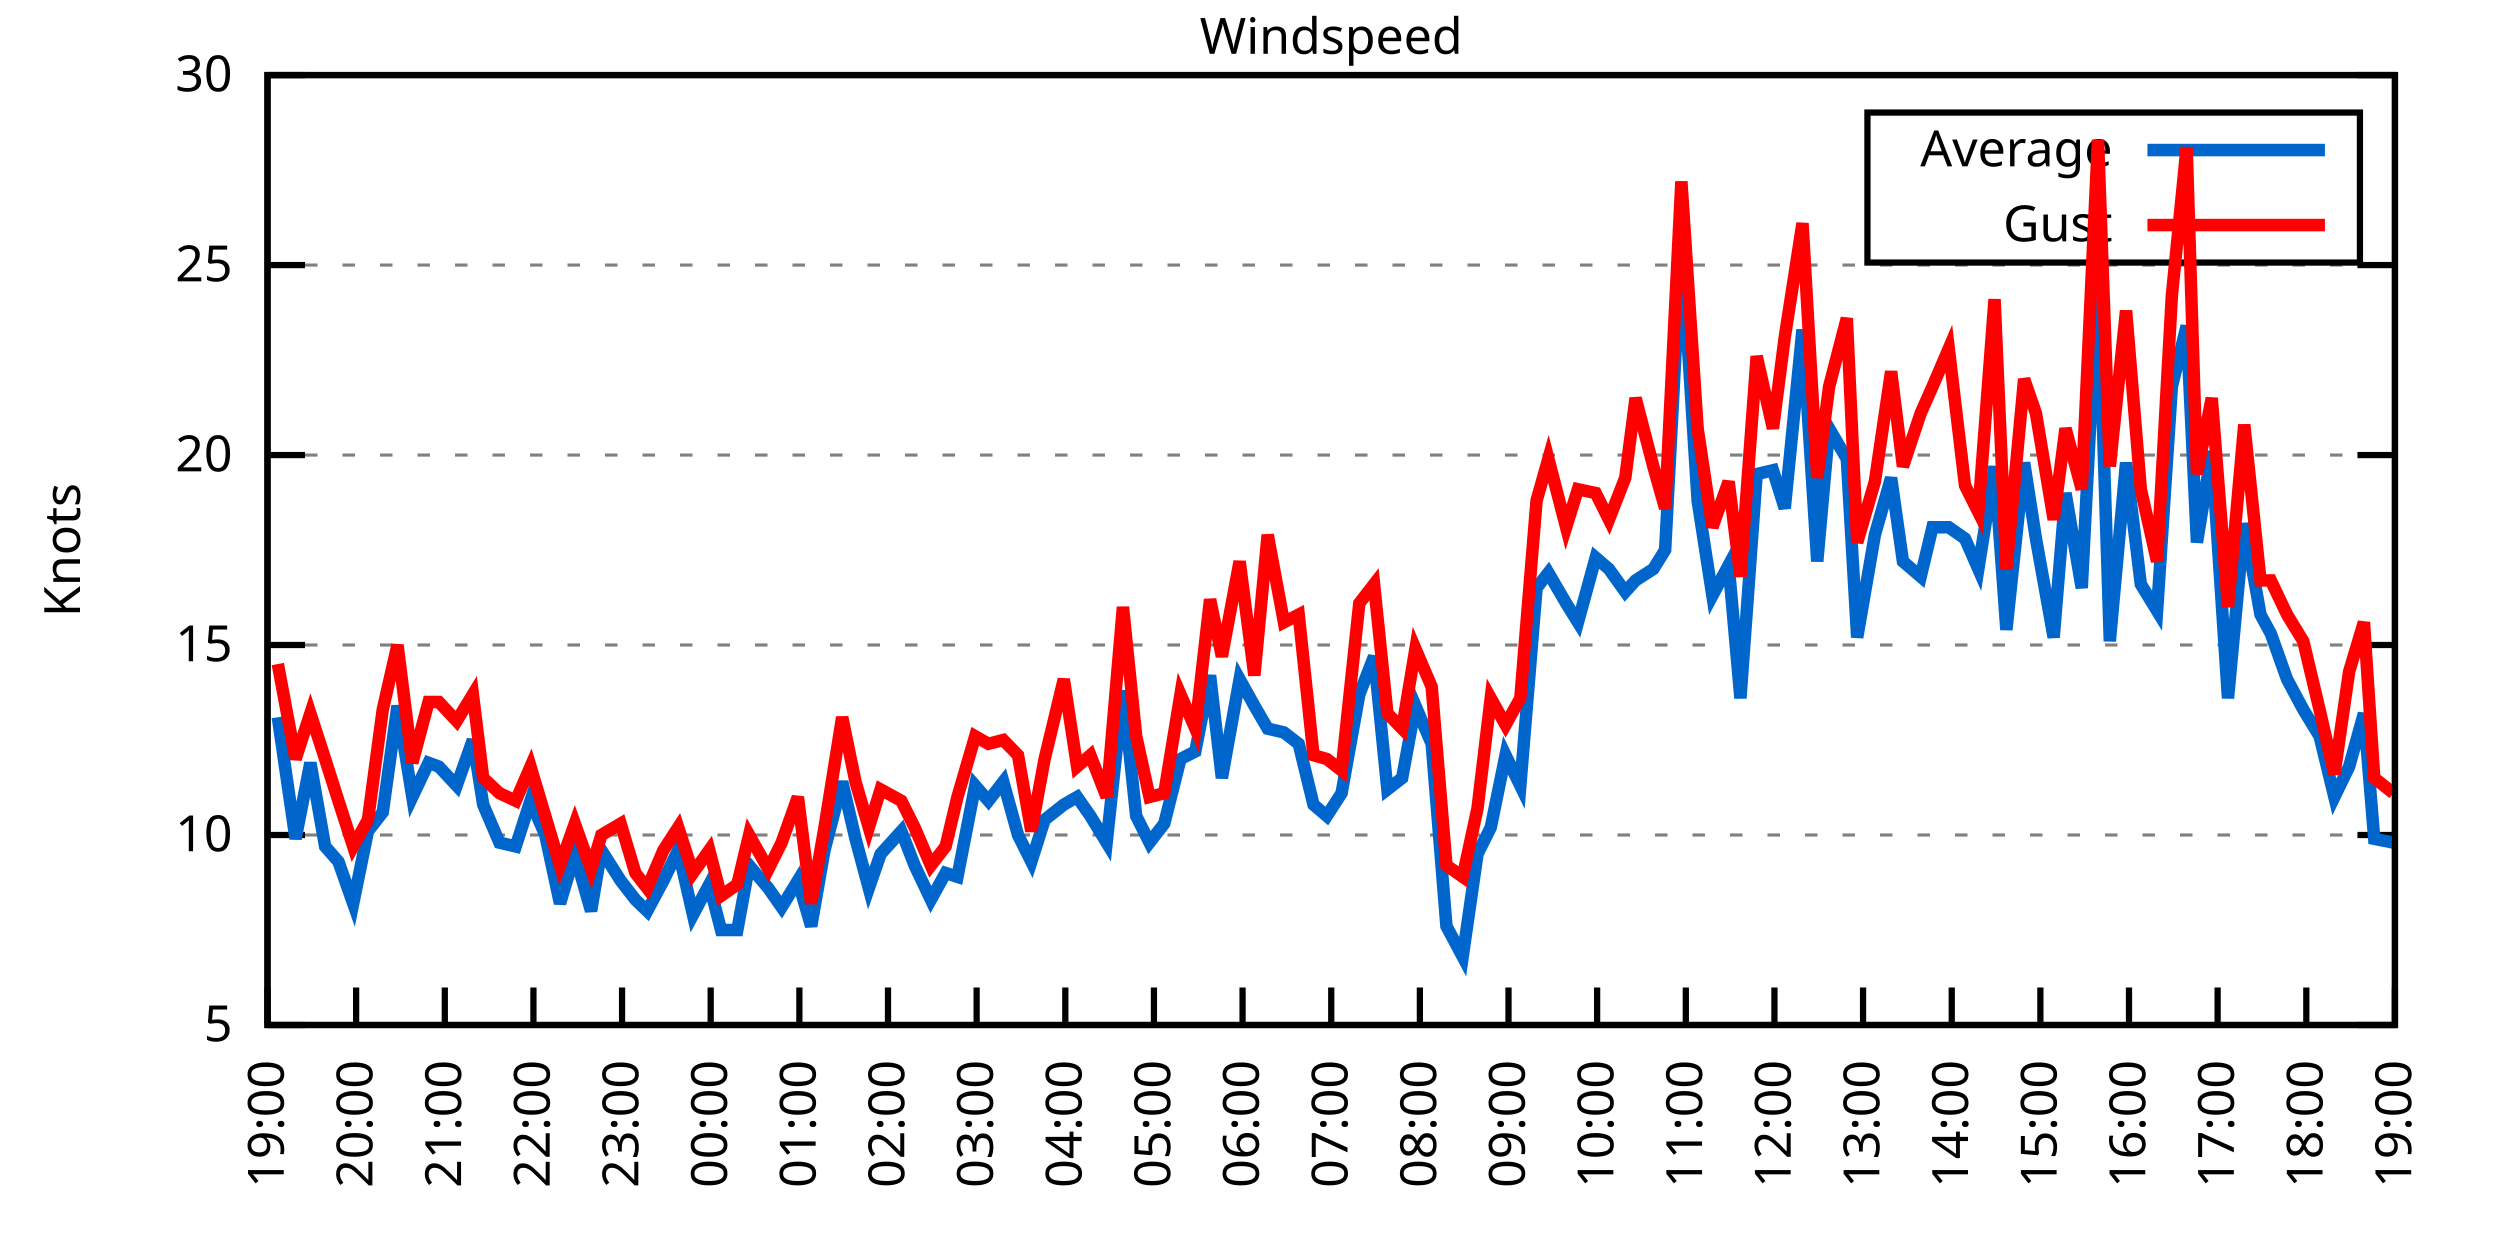
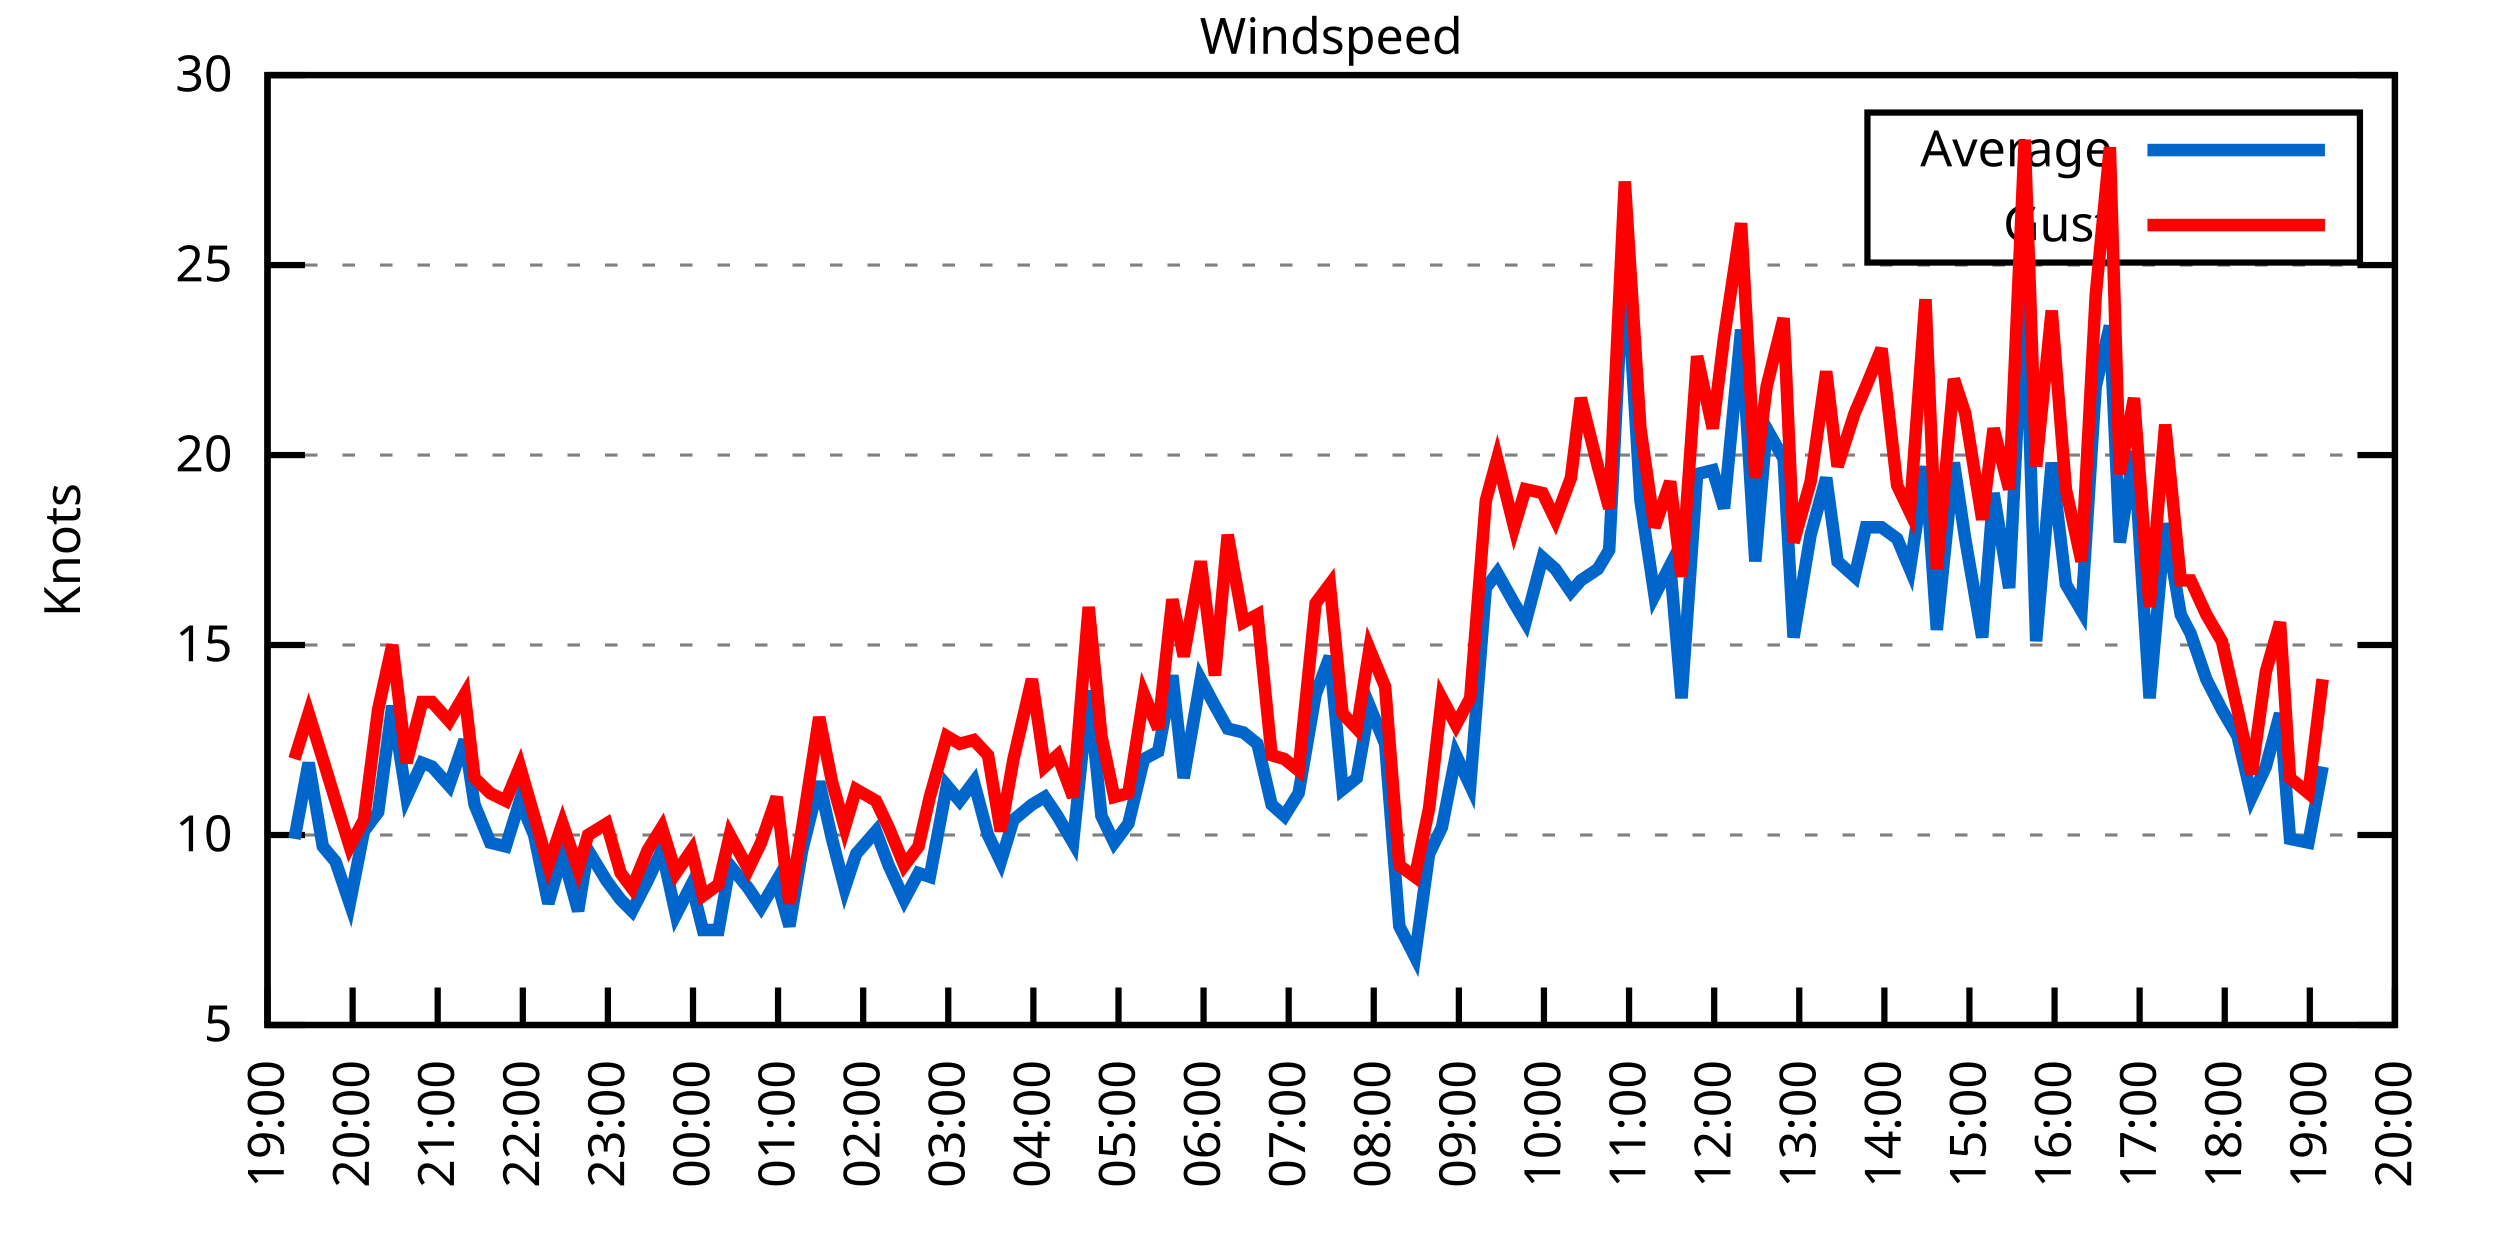
<svg xmlns="http://www.w3.org/2000/svg" xmlns:xlink="http://www.w3.org/1999/xlink" width="400" height="200" viewBox="0 0 400 200">
  <g id="gnuplot_canvas">
    <rect x="0" y="0" width="400" height="200" fill="none" />
    <defs>
      <circle id="gpDot" r="0.5" stroke-width="0.5" stroke="currentColor" />
      <path id="gpPt0" stroke-width="0.333" stroke="currentColor" d="M-1,0 h2 M0,-1 v2" />
      <path id="gpPt1" stroke-width="0.333" stroke="currentColor" d="M-1,-1 L1,1 M1,-1 L-1,1" />
      <path id="gpPt2" stroke-width="0.333" stroke="currentColor" d="M-1,0 L1,0 M0,-1 L0,1 M-1,-1 L1,1 M-1,1 L1,-1" />
      <rect id="gpPt3" stroke-width="0.333" stroke="currentColor" x="-1" y="-1" width="2" height="2" />
      <rect id="gpPt4" stroke-width="0.333" stroke="currentColor" fill="currentColor" x="-1" y="-1" width="2" height="2" />
      <circle id="gpPt5" stroke-width="0.333" stroke="currentColor" cx="0" cy="0" r="1" />
      <use xlink:href="#gpPt5" id="gpPt6" fill="currentColor" stroke="none" />
      <path id="gpPt7" stroke-width="0.333" stroke="currentColor" d="M0,-1.33 L-1.33,0.67 L1.33,0.67 z" />
      <use xlink:href="#gpPt7" id="gpPt8" fill="currentColor" stroke="none" />
      <use xlink:href="#gpPt7" id="gpPt9" stroke="currentColor" transform="rotate(180)" />
      <use xlink:href="#gpPt9" id="gpPt10" fill="currentColor" stroke="none" />
      <use xlink:href="#gpPt3" id="gpPt11" stroke="currentColor" transform="rotate(45)" />
      <use xlink:href="#gpPt11" id="gpPt12" fill="currentColor" stroke="none" />
      <path id="gpPt13" stroke-width="0.333" stroke="currentColor" d="M0,1.330 L1.265,0.411 L0.782,-1.067 L-0.782,-1.076 L-1.265,0.411 z" />
      <use xlink:href="#gpPt13" id="gpPt14" fill="currentColor" stroke="none" />
      <filter id="textbox" filterUnits="objectBoundingBox" x="0" y="0" height="1" width="1">
        <feFlood flood-color="white" flood-opacity="1" result="bgnd" />
        <feComposite in="SourceGraphic" in2="bgnd" operator="atop" />
      </filter>
      <filter id="greybox" filterUnits="objectBoundingBox" x="0" y="0" height="1" width="1">
        <feFlood flood-color="lightgrey" flood-opacity="1" result="grey" />
        <feComposite in="SourceGraphic" in2="grey" operator="atop" />
      </filter>
    </defs>
    <g fill="none" color="white" stroke="currentColor" stroke-width="1.00" stroke-linecap="butt" stroke-linejoin="miter">
</g>
    <g fill="none" color="black" stroke="currentColor" stroke-width="1.00" stroke-linecap="butt" stroke-linejoin="miter">
      <g stroke="none" shape-rendering="crispEdges">
        <polygon fill="rgb(255, 255, 255)" points="42.80,164.00 383.18,164.00 383.18,12.02 42.80,12.02 " />
      </g>
    </g>
    <g fill="none" color="black" stroke="currentColor" stroke-width="1.00" stroke-linecap="butt" stroke-linejoin="miter">
</g>
    <g fill="none" color="black" stroke="black" stroke-width="0.50" stroke-linecap="butt" stroke-linejoin="miter">
</g>
    <g fill="none" color="gray" stroke="currentColor" stroke-width="0.50" stroke-linecap="butt" stroke-linejoin="miter">
      <path stroke="gray" stroke-dasharray="2,4" class="gridline" d="M42.80,164.00 L383.19,164.00  " />
    </g>
    <g fill="none" color="gray" stroke="gray" stroke-width="1.00" stroke-linecap="butt" stroke-linejoin="miter">
</g>
    <g fill="none" color="black" stroke="currentColor" stroke-width="1.00" stroke-linecap="butt" stroke-linejoin="miter">
      <path stroke="black" d="M42.80,164.00 L48.80,164.00 M383.19,164.00 L377.19,164.00  " />
      <g transform="translate(37.20,166.60)" stroke="none" fill="black" font-family="Sans" font-size="8.00" text-anchor="end">
        <text>
          <tspan font-family="Sans"> 5</tspan>
        </text>
      </g>
    </g>
    <g fill="none" color="black" stroke="currentColor" stroke-width="1.00" stroke-linecap="butt" stroke-linejoin="miter">
</g>
    <g fill="none" color="black" stroke="black" stroke-width="0.50" stroke-linecap="butt" stroke-linejoin="miter">
</g>
    <g fill="none" color="gray" stroke="currentColor" stroke-width="0.50" stroke-linecap="butt" stroke-linejoin="miter">
      <path stroke="gray" stroke-dasharray="2,4" class="gridline" d="M42.80,133.60 L383.19,133.60  " />
    </g>
    <g fill="none" color="gray" stroke="gray" stroke-width="1.00" stroke-linecap="butt" stroke-linejoin="miter">
</g>
    <g fill="none" color="black" stroke="currentColor" stroke-width="1.00" stroke-linecap="butt" stroke-linejoin="miter">
      <path stroke="black" d="M42.80,133.60 L48.80,133.60 M383.19,133.60 L377.19,133.60  " />
      <g transform="translate(37.20,136.20)" stroke="none" fill="black" font-family="Sans" font-size="8.00" text-anchor="end">
        <text>
          <tspan font-family="Sans"> 10</tspan>
        </text>
      </g>
    </g>
    <g fill="none" color="black" stroke="currentColor" stroke-width="1.00" stroke-linecap="butt" stroke-linejoin="miter">
</g>
    <g fill="none" color="black" stroke="black" stroke-width="0.50" stroke-linecap="butt" stroke-linejoin="miter">
</g>
    <g fill="none" color="gray" stroke="currentColor" stroke-width="0.50" stroke-linecap="butt" stroke-linejoin="miter">
      <path stroke="gray" stroke-dasharray="2,4" class="gridline" d="M42.80,103.20 L383.19,103.20  " />
    </g>
    <g fill="none" color="gray" stroke="gray" stroke-width="1.00" stroke-linecap="butt" stroke-linejoin="miter">
</g>
    <g fill="none" color="black" stroke="currentColor" stroke-width="1.00" stroke-linecap="butt" stroke-linejoin="miter">
      <path stroke="black" d="M42.80,103.20 L48.80,103.20 M383.19,103.20 L377.19,103.20  " />
      <g transform="translate(37.20,105.80)" stroke="none" fill="black" font-family="Sans" font-size="8.00" text-anchor="end">
        <text>
          <tspan font-family="Sans"> 15</tspan>
        </text>
      </g>
    </g>
    <g fill="none" color="black" stroke="currentColor" stroke-width="1.00" stroke-linecap="butt" stroke-linejoin="miter">
</g>
    <g fill="none" color="black" stroke="black" stroke-width="0.50" stroke-linecap="butt" stroke-linejoin="miter">
</g>
    <g fill="none" color="gray" stroke="currentColor" stroke-width="0.50" stroke-linecap="butt" stroke-linejoin="miter">
      <path stroke="gray" stroke-dasharray="2,4" class="gridline" d="M42.80,72.81 L383.19,72.81  " />
    </g>
    <g fill="none" color="gray" stroke="gray" stroke-width="1.00" stroke-linecap="butt" stroke-linejoin="miter">
</g>
    <g fill="none" color="black" stroke="currentColor" stroke-width="1.00" stroke-linecap="butt" stroke-linejoin="miter">
      <path stroke="black" d="M42.80,72.81 L48.80,72.81 M383.19,72.81 L377.19,72.81  " />
      <g transform="translate(37.20,75.41)" stroke="none" fill="black" font-family="Sans" font-size="8.00" text-anchor="end">
        <text>
          <tspan font-family="Sans"> 20</tspan>
        </text>
      </g>
    </g>
    <g fill="none" color="black" stroke="currentColor" stroke-width="1.00" stroke-linecap="butt" stroke-linejoin="miter">
</g>
    <g fill="none" color="black" stroke="black" stroke-width="0.50" stroke-linecap="butt" stroke-linejoin="miter">
</g>
    <g fill="none" color="gray" stroke="currentColor" stroke-width="0.50" stroke-linecap="butt" stroke-linejoin="miter">
      <path stroke="gray" stroke-dasharray="2,4" class="gridline" d="M42.80,42.41 L383.19,42.41  " />
    </g>
    <g fill="none" color="gray" stroke="gray" stroke-width="1.00" stroke-linecap="butt" stroke-linejoin="miter">
</g>
    <g fill="none" color="black" stroke="currentColor" stroke-width="1.00" stroke-linecap="butt" stroke-linejoin="miter">
      <path stroke="black" d="M42.80,42.41 L48.80,42.41 M383.19,42.41 L377.19,42.41  " />
      <g transform="translate(37.20,45.01)" stroke="none" fill="black" font-family="Sans" font-size="8.00" text-anchor="end">
        <text>
          <tspan font-family="Sans"> 25</tspan>
        </text>
      </g>
    </g>
    <g fill="none" color="black" stroke="currentColor" stroke-width="1.00" stroke-linecap="butt" stroke-linejoin="miter">
</g>
    <g fill="none" color="black" stroke="black" stroke-width="0.50" stroke-linecap="butt" stroke-linejoin="miter">
</g>
    <g fill="none" color="gray" stroke="currentColor" stroke-width="0.50" stroke-linecap="butt" stroke-linejoin="miter">
      <path stroke="gray" stroke-dasharray="2,4" class="gridline" d="M42.80,12.01 L383.19,12.01  " />
    </g>
    <g fill="none" color="gray" stroke="gray" stroke-width="1.00" stroke-linecap="butt" stroke-linejoin="miter">
</g>
    <g fill="none" color="black" stroke="currentColor" stroke-width="1.00" stroke-linecap="butt" stroke-linejoin="miter">
      <path stroke="black" d="M42.80,12.01 L48.80,12.01 M383.19,12.01 L377.19,12.01  " />
      <g transform="translate(37.20,14.61)" stroke="none" fill="black" font-family="Sans" font-size="8.00" text-anchor="end">
        <text>
          <tspan font-family="Sans"> 30</tspan>
        </text>
      </g>
    </g>
    <g fill="none" color="black" stroke="currentColor" stroke-width="1.00" stroke-linecap="butt" stroke-linejoin="miter">
      <path stroke="black" d="M42.80,164.00 L42.80,158.00  " />
      <g transform="translate(45.40,169.60) rotate(270.00)" stroke="none" fill="black" font-family="Sans" font-size="8.00" text-anchor="end">
        <text>
          <tspan font-family="Sans">19:00</tspan>
        </text>
      </g>
    </g>
    <g fill="none" color="black" stroke="currentColor" stroke-width="1.00" stroke-linecap="butt" stroke-linejoin="miter">
-       <path stroke="black" d="M56.98,164.00 L56.98,158.00  " />
-       <g transform="translate(59.58,169.60) rotate(270.00)" stroke="none" fill="black" font-family="Sans" font-size="8.00" text-anchor="end">
+       <path stroke="black" d="M56.42,164.00 L56.42,158.00  " />
+       <g transform="translate(59.02,169.60) rotate(270.00)" stroke="none" fill="black" font-family="Sans" font-size="8.00" text-anchor="end">
        <text>
          <tspan font-family="Sans">20:00</tspan>
        </text>
      </g>
    </g>
    <g fill="none" color="black" stroke="currentColor" stroke-width="1.00" stroke-linecap="butt" stroke-linejoin="miter">
-       <path stroke="black" d="M71.17,164.00 L71.17,158.00  " />
-       <g transform="translate(73.77,169.60) rotate(270.00)" stroke="none" fill="black" font-family="Sans" font-size="8.00" text-anchor="end">
+       <path stroke="black" d="M70.03,164.00 L70.03,158.00  " />
+       <g transform="translate(72.63,169.60) rotate(270.00)" stroke="none" fill="black" font-family="Sans" font-size="8.00" text-anchor="end">
        <text>
          <tspan font-family="Sans">21:00</tspan>
        </text>
      </g>
    </g>
    <g fill="none" color="black" stroke="currentColor" stroke-width="1.00" stroke-linecap="butt" stroke-linejoin="miter">
-       <path stroke="black" d="M85.35,164.00 L85.35,158.00  " />
-       <g transform="translate(87.95,169.60) rotate(270.00)" stroke="none" fill="black" font-family="Sans" font-size="8.00" text-anchor="end">
+       <path stroke="black" d="M83.65,164.00 L83.65,158.00  " />
+       <g transform="translate(86.25,169.60) rotate(270.00)" stroke="none" fill="black" font-family="Sans" font-size="8.00" text-anchor="end">
        <text>
          <tspan font-family="Sans">22:00</tspan>
        </text>
      </g>
    </g>
    <g fill="none" color="black" stroke="currentColor" stroke-width="1.00" stroke-linecap="butt" stroke-linejoin="miter">
-       <path stroke="black" d="M99.53,164.00 L99.53,158.00  " />
-       <g transform="translate(102.13,169.60) rotate(270.00)" stroke="none" fill="black" font-family="Sans" font-size="8.00" text-anchor="end">
+       <path stroke="black" d="M97.26,164.00 L97.26,158.00  " />
+       <g transform="translate(99.86,169.60) rotate(270.00)" stroke="none" fill="black" font-family="Sans" font-size="8.00" text-anchor="end">
        <text>
          <tspan font-family="Sans">23:00</tspan>
        </text>
      </g>
    </g>
    <g fill="none" color="black" stroke="currentColor" stroke-width="1.00" stroke-linecap="butt" stroke-linejoin="miter">
-       <path stroke="black" d="M113.71,164.00 L113.71,158.00  " />
-       <g transform="translate(116.31,169.60) rotate(270.00)" stroke="none" fill="black" font-family="Sans" font-size="8.00" text-anchor="end">
+       <path stroke="black" d="M110.88,164.00 L110.88,158.00  " />
+       <g transform="translate(113.48,169.60) rotate(270.00)" stroke="none" fill="black" font-family="Sans" font-size="8.00" text-anchor="end">
        <text>
          <tspan font-family="Sans">00:00</tspan>
        </text>
      </g>
    </g>
    <g fill="none" color="black" stroke="currentColor" stroke-width="1.00" stroke-linecap="butt" stroke-linejoin="miter">
-       <path stroke="black" d="M127.90,164.00 L127.90,158.00  " />
-       <g transform="translate(130.50,169.60) rotate(270.00)" stroke="none" fill="black" font-family="Sans" font-size="8.00" text-anchor="end">
+       <path stroke="black" d="M124.49,164.00 L124.49,158.00  " />
+       <g transform="translate(127.09,169.60) rotate(270.00)" stroke="none" fill="black" font-family="Sans" font-size="8.00" text-anchor="end">
        <text>
          <tspan font-family="Sans">01:00</tspan>
        </text>
      </g>
    </g>
    <g fill="none" color="black" stroke="currentColor" stroke-width="1.00" stroke-linecap="butt" stroke-linejoin="miter">
-       <path stroke="black" d="M142.08,164.00 L142.08,158.00  " />
-       <g transform="translate(144.68,169.60) rotate(270.00)" stroke="none" fill="black" font-family="Sans" font-size="8.00" text-anchor="end">
+       <path stroke="black" d="M138.11,164.00 L138.11,158.00  " />
+       <g transform="translate(140.71,169.60) rotate(270.00)" stroke="none" fill="black" font-family="Sans" font-size="8.00" text-anchor="end">
        <text>
          <tspan font-family="Sans">02:00</tspan>
        </text>
      </g>
    </g>
    <g fill="none" color="black" stroke="currentColor" stroke-width="1.00" stroke-linecap="butt" stroke-linejoin="miter">
-       <path stroke="black" d="M156.26,164.00 L156.26,158.00  " />
-       <g transform="translate(158.86,169.60) rotate(270.00)" stroke="none" fill="black" font-family="Sans" font-size="8.00" text-anchor="end">
+       <path stroke="black" d="M151.72,164.00 L151.72,158.00  " />
+       <g transform="translate(154.32,169.60) rotate(270.00)" stroke="none" fill="black" font-family="Sans" font-size="8.00" text-anchor="end">
        <text>
          <tspan font-family="Sans">03:00</tspan>
        </text>
      </g>
    </g>
    <g fill="none" color="black" stroke="currentColor" stroke-width="1.00" stroke-linecap="butt" stroke-linejoin="miter">
-       <path stroke="black" d="M170.45,164.00 L170.45,158.00  " />
-       <g transform="translate(173.05,169.60) rotate(270.00)" stroke="none" fill="black" font-family="Sans" font-size="8.00" text-anchor="end">
+       <path stroke="black" d="M165.34,164.00 L165.34,158.00  " />
+       <g transform="translate(167.94,169.60) rotate(270.00)" stroke="none" fill="black" font-family="Sans" font-size="8.00" text-anchor="end">
        <text>
          <tspan font-family="Sans">04:00</tspan>
        </text>
      </g>
    </g>
    <g fill="none" color="black" stroke="currentColor" stroke-width="1.00" stroke-linecap="butt" stroke-linejoin="miter">
-       <path stroke="black" d="M184.63,164.00 L184.63,158.00  " />
-       <g transform="translate(187.23,169.60) rotate(270.00)" stroke="none" fill="black" font-family="Sans" font-size="8.00" text-anchor="end">
+       <path stroke="black" d="M178.96,164.00 L178.96,158.00  " />
+       <g transform="translate(181.56,169.60) rotate(270.00)" stroke="none" fill="black" font-family="Sans" font-size="8.00" text-anchor="end">
        <text>
          <tspan font-family="Sans">05:00</tspan>
        </text>
      </g>
    </g>
    <g fill="none" color="black" stroke="currentColor" stroke-width="1.00" stroke-linecap="butt" stroke-linejoin="miter">
-       <path stroke="black" d="M198.81,164.00 L198.81,158.00  " />
-       <g transform="translate(201.41,169.60) rotate(270.00)" stroke="none" fill="black" font-family="Sans" font-size="8.00" text-anchor="end">
+       <path stroke="black" d="M192.57,164.00 L192.57,158.00  " />
+       <g transform="translate(195.17,169.60) rotate(270.00)" stroke="none" fill="black" font-family="Sans" font-size="8.00" text-anchor="end">
        <text>
          <tspan font-family="Sans">06:00</tspan>
        </text>
      </g>
    </g>
    <g fill="none" color="black" stroke="currentColor" stroke-width="1.00" stroke-linecap="butt" stroke-linejoin="miter">
-       <path stroke="black" d="M213.00,164.00 L213.00,158.00  " />
-       <g transform="translate(215.60,169.60) rotate(270.00)" stroke="none" fill="black" font-family="Sans" font-size="8.00" text-anchor="end">
+       <path stroke="black" d="M206.19,164.00 L206.19,158.00  " />
+       <g transform="translate(208.79,169.60) rotate(270.00)" stroke="none" fill="black" font-family="Sans" font-size="8.00" text-anchor="end">
        <text>
          <tspan font-family="Sans">07:00</tspan>
        </text>
      </g>
    </g>
    <g fill="none" color="black" stroke="currentColor" stroke-width="1.00" stroke-linecap="butt" stroke-linejoin="miter">
-       <path stroke="black" d="M227.18,164.00 L227.18,158.00  " />
-       <g transform="translate(229.78,169.60) rotate(270.00)" stroke="none" fill="black" font-family="Sans" font-size="8.00" text-anchor="end">
+       <path stroke="black" d="M219.80,164.00 L219.80,158.00  " />
+       <g transform="translate(222.40,169.60) rotate(270.00)" stroke="none" fill="black" font-family="Sans" font-size="8.00" text-anchor="end">
        <text>
          <tspan font-family="Sans">08:00</tspan>
        </text>
      </g>
    </g>
    <g fill="none" color="black" stroke="currentColor" stroke-width="1.00" stroke-linecap="butt" stroke-linejoin="miter">
-       <path stroke="black" d="M241.36,164.00 L241.36,158.00  " />
-       <g transform="translate(243.96,169.60) rotate(270.00)" stroke="none" fill="black" font-family="Sans" font-size="8.00" text-anchor="end">
+       <path stroke="black" d="M233.42,164.00 L233.42,158.00  " />
+       <g transform="translate(236.02,169.60) rotate(270.00)" stroke="none" fill="black" font-family="Sans" font-size="8.00" text-anchor="end">
        <text>
          <tspan font-family="Sans">09:00</tspan>
        </text>
      </g>
    </g>
    <g fill="none" color="black" stroke="currentColor" stroke-width="1.00" stroke-linecap="butt" stroke-linejoin="miter">
-       <path stroke="black" d="M255.54,164.00 L255.54,158.00  " />
-       <g transform="translate(258.14,169.60) rotate(270.00)" stroke="none" fill="black" font-family="Sans" font-size="8.00" text-anchor="end">
+       <path stroke="black" d="M247.03,164.00 L247.03,158.00  " />
+       <g transform="translate(249.63,169.60) rotate(270.00)" stroke="none" fill="black" font-family="Sans" font-size="8.00" text-anchor="end">
        <text>
          <tspan font-family="Sans">10:00</tspan>
        </text>
      </g>
    </g>
    <g fill="none" color="black" stroke="currentColor" stroke-width="1.00" stroke-linecap="butt" stroke-linejoin="miter">
-       <path stroke="black" d="M269.73,164.00 L269.73,158.00  " />
-       <g transform="translate(272.33,169.60) rotate(270.00)" stroke="none" fill="black" font-family="Sans" font-size="8.00" text-anchor="end">
+       <path stroke="black" d="M260.65,164.00 L260.65,158.00  " />
+       <g transform="translate(263.25,169.60) rotate(270.00)" stroke="none" fill="black" font-family="Sans" font-size="8.00" text-anchor="end">
        <text>
          <tspan font-family="Sans">11:00</tspan>
        </text>
      </g>
    </g>
    <g fill="none" color="black" stroke="currentColor" stroke-width="1.00" stroke-linecap="butt" stroke-linejoin="miter">
-       <path stroke="black" d="M283.91,164.00 L283.91,158.00  " />
-       <g transform="translate(286.51,169.60) rotate(270.00)" stroke="none" fill="black" font-family="Sans" font-size="8.00" text-anchor="end">
+       <path stroke="black" d="M274.27,164.00 L274.27,158.00  " />
+       <g transform="translate(276.87,169.60) rotate(270.00)" stroke="none" fill="black" font-family="Sans" font-size="8.00" text-anchor="end">
        <text>
          <tspan font-family="Sans">12:00</tspan>
        </text>
      </g>
    </g>
    <g fill="none" color="black" stroke="currentColor" stroke-width="1.00" stroke-linecap="butt" stroke-linejoin="miter">
-       <path stroke="black" d="M298.09,164.00 L298.09,158.00  " />
-       <g transform="translate(300.69,169.60) rotate(270.00)" stroke="none" fill="black" font-family="Sans" font-size="8.00" text-anchor="end">
+       <path stroke="black" d="M287.88,164.00 L287.88,158.00  " />
+       <g transform="translate(290.48,169.60) rotate(270.00)" stroke="none" fill="black" font-family="Sans" font-size="8.00" text-anchor="end">
        <text>
          <tspan font-family="Sans">13:00</tspan>
        </text>
      </g>
    </g>
    <g fill="none" color="black" stroke="currentColor" stroke-width="1.00" stroke-linecap="butt" stroke-linejoin="miter">
-       <path stroke="black" d="M312.28,164.00 L312.28,158.00  " />
-       <g transform="translate(314.88,169.60) rotate(270.00)" stroke="none" fill="black" font-family="Sans" font-size="8.00" text-anchor="end">
+       <path stroke="black" d="M301.50,164.00 L301.50,158.00  " />
+       <g transform="translate(304.10,169.60) rotate(270.00)" stroke="none" fill="black" font-family="Sans" font-size="8.00" text-anchor="end">
        <text>
          <tspan font-family="Sans">14:00</tspan>
        </text>
      </g>
    </g>
    <g fill="none" color="black" stroke="currentColor" stroke-width="1.00" stroke-linecap="butt" stroke-linejoin="miter">
-       <path stroke="black" d="M326.46,164.00 L326.46,158.00  " />
-       <g transform="translate(329.06,169.60) rotate(270.00)" stroke="none" fill="black" font-family="Sans" font-size="8.00" text-anchor="end">
+       <path stroke="black" d="M315.11,164.00 L315.11,158.00  " />
+       <g transform="translate(317.71,169.60) rotate(270.00)" stroke="none" fill="black" font-family="Sans" font-size="8.00" text-anchor="end">
        <text>
          <tspan font-family="Sans">15:00</tspan>
        </text>
      </g>
    </g>
    <g fill="none" color="black" stroke="currentColor" stroke-width="1.00" stroke-linecap="butt" stroke-linejoin="miter">
-       <path stroke="black" d="M340.64,164.00 L340.64,158.00  " />
-       <g transform="translate(343.24,169.60) rotate(270.00)" stroke="none" fill="black" font-family="Sans" font-size="8.00" text-anchor="end">
+       <path stroke="black" d="M328.73,164.00 L328.73,158.00  " />
+       <g transform="translate(331.33,169.60) rotate(270.00)" stroke="none" fill="black" font-family="Sans" font-size="8.00" text-anchor="end">
        <text>
          <tspan font-family="Sans">16:00</tspan>
        </text>
      </g>
    </g>
    <g fill="none" color="black" stroke="currentColor" stroke-width="1.00" stroke-linecap="butt" stroke-linejoin="miter">
-       <path stroke="black" d="M354.82,164.00 L354.82,158.00  " />
-       <g transform="translate(357.42,169.60) rotate(270.00)" stroke="none" fill="black" font-family="Sans" font-size="8.00" text-anchor="end">
+       <path stroke="black" d="M342.34,164.00 L342.34,158.00  " />
+       <g transform="translate(344.94,169.60) rotate(270.00)" stroke="none" fill="black" font-family="Sans" font-size="8.00" text-anchor="end">
        <text>
          <tspan font-family="Sans">17:00</tspan>
        </text>
      </g>
    </g>
    <g fill="none" color="black" stroke="currentColor" stroke-width="1.00" stroke-linecap="butt" stroke-linejoin="miter">
-       <path stroke="black" d="M369.01,164.00 L369.01,158.00  " />
-       <g transform="translate(371.61,169.60) rotate(270.00)" stroke="none" fill="black" font-family="Sans" font-size="8.00" text-anchor="end">
+       <path stroke="black" d="M355.96,164.00 L355.96,158.00  " />
+       <g transform="translate(358.56,169.60) rotate(270.00)" stroke="none" fill="black" font-family="Sans" font-size="8.00" text-anchor="end">
        <text>
          <tspan font-family="Sans">18:00</tspan>
+         </text>
+       </g>
+     </g>
+     <g fill="none" color="black" stroke="currentColor" stroke-width="1.00" stroke-linecap="butt" stroke-linejoin="miter">
+       <path stroke="black" d="M369.57,164.00 L369.57,158.00  " />
+       <g transform="translate(372.17,169.60) rotate(270.00)" stroke="none" fill="black" font-family="Sans" font-size="8.00" text-anchor="end">
+         <text>
+           <tspan font-family="Sans">19:00</tspan>
        </text>
      </g>
    </g>
    <g fill="none" color="black" stroke="currentColor" stroke-width="1.00" stroke-linecap="butt" stroke-linejoin="miter">
      <path stroke="black" d="M383.19,164.00 L383.19,158.00  " />
      <g transform="translate(385.79,169.60) rotate(270.00)" stroke="none" fill="black" font-family="Sans" font-size="8.00" text-anchor="end">
        <text>
-           <tspan font-family="Sans">19:00</tspan>
+           <tspan font-family="Sans">20:00</tspan>
        </text>
      </g>
    </g>
    <g fill="none" color="black" stroke="currentColor" stroke-width="1.00" stroke-linecap="butt" stroke-linejoin="miter">
</g>
    <g fill="none" color="black" stroke="currentColor" stroke-width="1.00" stroke-linecap="butt" stroke-linejoin="miter">
      <path stroke="black" d="M42.80,12.01 L42.80,164.00 L383.19,164.00 L383.19,12.01 L42.80,12.01 Z  " />
    </g>
    <g fill="none" color="black" stroke="currentColor" stroke-width="1.00" stroke-linecap="butt" stroke-linejoin="miter">
</g>
    <g fill="none" color="black" stroke="currentColor" stroke-width="1.00" stroke-linecap="butt" stroke-linejoin="miter">
      <path stroke="black" d="M298.79,42.01 L298.79,18.01 L377.59,18.01 L377.59,42.01 L298.79,42.01 Z  " />
    </g>
    <g id="Windspeed_plot_1">
      <g fill="none" color="white" stroke="black" stroke-width="2.00" stroke-linecap="butt" stroke-linejoin="miter">
</g>
      <g fill="none" color="black" stroke="currentColor" stroke-width="2.00" stroke-linecap="butt" stroke-linejoin="miter">
        <g transform="translate(337.99,26.61)" stroke="none" fill="black" font-family="Sans" font-size="8.00" text-anchor="end">
          <text>
            <tspan font-family="Sans">Average</tspan>
          </text>
        </g>
      </g>
      <g fill="none" color="black" stroke="currentColor" stroke-width="2.00" stroke-linecap="butt" stroke-linejoin="miter">
-         <path stroke="rgb(  0, 102, 204)" d="M343.59,24.01 L371.99,24.01 M44.45,114.76 L47.29,134.21 L49.66,122.05 L52.02,135.43 L54.15,137.86 L56.51,144.55   L58.87,132.99 L61.24,129.95 L63.60,112.93 L65.97,127.52 L68.57,122.05 L70.22,122.66 L73.06,125.70 L75.66,118.40   L77.31,128.74 L79.91,134.82 L82.51,135.43 L84.88,128.13 L87.24,133.60 L89.60,144.55 L91.97,136.64 L94.57,145.76   L96.22,136.03 L99.30,140.90 L101.66,143.94 L103.55,145.76 L106.15,140.90 L108.51,136.03 L110.88,146.37 L113.48,141.51   L115.37,148.80 L117.97,148.80 L119.86,138.47 L122.93,142.11 L125.06,145.15 L127.66,140.90 L129.79,148.19 L131.92,136.03   L134.75,125.09 L136.88,134.21 L139.01,142.11 L140.90,136.64 L144.21,132.99 L146.34,138.47 L148.94,143.94 L151.30,139.68   L153.19,140.29 L156.03,125.70 L158.15,128.13 L160.52,125.09 L162.88,133.60 L165.01,137.86 L167.14,131.17 L170.21,128.74   L172.34,127.52 L174.46,130.56 L177.06,134.82 L179.67,110.50 L181.79,130.56 L183.92,134.82 L186.28,131.78 L188.88,121.44   L191.25,120.23 L193.61,108.07 L195.50,124.48 L198.34,108.68 L200.70,112.93 L202.83,116.58 L205.43,117.19 L207.79,119.01   L210.16,128.74 L212.29,130.56 L214.65,126.91 L217.49,111.11 L219.85,105.03 L221.98,126.31 L224.34,124.48 L226.47,112.93   L229.07,119.01 L231.43,148.19 L234.03,153.06 L236.40,136.64 L238.52,132.39 L240.89,120.83 L243.25,125.70 L245.85,94.08   L247.74,91.65 L250.58,96.52 L252.47,99.56 L255.31,89.22 L257.43,91.04 L260.04,94.69 L261.69,92.87 L264.53,91.04   L266.42,88.00 L269.02,38.76 L271.62,80.10 L273.98,95.30 L276.58,90.44 L278.47,111.72 L281.07,75.85 L283.67,75.24   L285.56,81.32 L288.40,52.74 L290.76,89.83 L292.66,68.55 L295.49,73.41 L297.15,101.99 L299.98,85.57 L302.58,76.45   L304.47,89.83 L307.31,92.26 L309.20,84.36 L311.80,84.36 L314.40,86.18 L316.53,91.04 L319.13,74.63 L321.02,100.77   L323.86,74.02 L325.75,86.18 L328.59,101.99 L330.48,78.89 L333.08,94.08 L335.68,43.62 L337.57,102.60 L340.17,74.02   L342.53,93.48 L345.13,97.73 L347.50,61.86 L349.86,52.14 L351.51,86.79 L353.88,72.20 L356.48,111.72 L359.08,83.75   L361.68,98.34 L363.33,101.38 L365.93,108.68 L368.53,113.54 L371.13,117.80 L373.50,127.52 L375.86,122.66 L378.23,114.15   L379.88,134.21 L382.95,134.82  " />
+         <path stroke="rgb(  0, 102, 204)" d="M343.59,24.01 L371.99,24.01 M47.11,134.21 L49.38,122.05 L51.65,135.43 L53.69,137.86 L55.96,144.55 L58.23,132.99   L60.50,129.95 L62.77,112.93 L65.04,127.52 L67.54,122.05 L69.12,122.66 L71.85,125.70 L74.34,118.40 L75.93,128.74   L78.43,134.82 L80.92,135.43 L83.19,128.13 L85.46,133.60 L87.73,144.55 L90.00,136.64 L92.50,145.76 L94.09,136.03   L97.04,140.90 L99.30,143.94 L101.12,145.76 L103.62,140.90 L105.89,136.03 L108.15,146.37 L110.65,141.51 L112.47,148.80   L114.96,148.80 L116.78,138.47 L119.73,142.11 L121.77,145.15 L124.27,140.90 L126.31,148.19 L128.35,136.03 L131.07,125.09   L133.12,134.21 L135.16,142.11 L136.97,136.64 L140.15,132.99 L142.19,138.47 L144.69,143.94 L146.96,139.68 L148.77,140.29   L151.50,125.70 L153.54,128.13 L155.81,125.09 L158.08,133.60 L160.12,137.86 L162.16,131.17 L165.11,128.74 L167.16,127.52   L169.20,130.56 L171.69,134.82 L174.19,110.50 L176.23,130.56 L178.28,134.82 L180.54,131.78 L183.04,121.44 L185.31,120.23   L187.58,108.07 L189.39,124.48 L192.12,108.68 L194.39,112.93 L196.43,116.58 L198.93,117.19 L201.19,119.01 L203.46,128.74   L205.51,130.56 L207.78,126.91 L210.50,111.11 L212.77,105.03 L214.81,126.31 L217.08,124.48 L219.12,112.93 L221.62,119.01   L223.89,148.19 L226.38,153.06 L228.65,136.64 L230.70,132.39 L232.96,120.83 L235.23,125.70 L237.73,94.08 L239.55,91.65   L242.27,96.52 L244.08,99.56 L246.81,89.22 L248.85,91.04 L251.35,94.69 L252.93,92.87 L255.66,91.04 L257.47,88.00   L259.97,38.76 L262.47,80.10 L264.73,95.30 L267.23,90.44 L269.05,111.72 L271.54,75.85 L274.04,75.24 L275.85,81.32   L278.58,52.74 L280.85,89.83 L282.66,68.55 L285.38,73.41 L286.97,101.99 L289.70,85.57 L292.19,76.45 L294.01,89.83   L296.73,92.26 L298.55,84.36 L301.04,84.36 L303.54,86.18 L305.58,91.04 L308.08,74.63 L309.89,100.77 L312.62,74.02   L314.43,86.18 L317.15,101.99 L318.97,78.89 L321.47,94.08 L323.96,43.62 L325.78,102.60 L328.27,74.02 L330.54,93.48   L333.04,97.73 L335.31,61.86 L337.58,52.14 L339.17,86.79 L341.44,72.20 L343.93,111.72 L346.43,83.75 L348.92,98.34   L350.51,101.38 L353.01,108.68 L355.50,113.54 L358.00,117.80 L360.27,127.52 L362.54,122.66 L364.81,114.15 L366.40,134.21   L369.35,134.82 L371.62,122.66  " />
      </g>
    </g>
    <g id="Windspeed_plot_2">
      <g fill="none" color="black" stroke="currentColor" stroke-width="2.00" stroke-linecap="butt" stroke-linejoin="miter">
        <g transform="translate(337.99,38.61)" stroke="none" fill="black" font-family="Sans" font-size="8.00" text-anchor="end">
          <text>
            <tspan font-family="Sans">Gust</tspan>
          </text>
        </g>
      </g>
      <g fill="none" color="black" stroke="currentColor" stroke-width="2.00" stroke-linecap="butt" stroke-linejoin="miter">
-         <path stroke="rgb(255,   0,   0)" d="M343.59,36.01 L371.99,36.01 M44.45,106.24 L47.29,121.44 L49.66,114.15 L52.02,121.44 L54.15,128.13 L56.51,135.43   L58.87,131.17 L61.24,113.54 L63.60,103.20 L65.97,122.05 L68.57,112.32 L70.22,112.32 L73.06,115.36 L75.66,111.11   L77.31,124.48 L79.91,126.91 L82.51,128.13 L84.88,122.66 L87.24,130.56 L89.60,138.47 L91.97,131.78 L94.57,139.07   L96.22,133.60 L99.30,131.78 L101.66,139.68 L103.55,142.11 L106.15,136.03 L108.51,132.39 L110.88,139.68 L113.48,136.03   L115.37,143.33 L117.97,141.51 L119.86,133.60 L122.93,139.07 L125.06,134.82 L127.66,127.52 L129.79,144.55 L131.92,132.39   L134.75,114.76 L136.88,125.09 L139.01,132.39 L140.90,126.31 L144.21,128.13 L146.34,132.39 L148.94,138.47 L151.30,135.43   L153.19,127.52 L156.03,117.80 L158.15,119.01 L160.52,118.40 L162.88,120.83 L165.01,132.99 L167.14,121.44 L170.21,108.68   L172.34,122.66 L174.46,120.83 L177.06,127.52 L179.67,97.12 L181.79,117.80 L183.92,127.52 L186.28,126.91 L188.88,111.11   L191.25,116.58 L193.61,95.91 L195.50,105.03 L198.34,89.83 L200.70,108.07 L202.83,85.57 L205.43,99.56 L207.79,98.34   L210.16,120.83 L212.29,121.44 L214.65,123.27 L217.49,96.52 L219.85,93.48 L221.98,114.15 L224.34,116.58 L226.47,103.81   L229.07,109.89 L231.43,138.47 L234.03,140.29 L236.40,129.35 L238.52,111.72 L240.89,115.97 L243.25,111.72 L245.85,80.10   L247.74,73.41 L250.58,84.36 L252.47,78.28 L255.31,78.89 L257.43,83.14 L260.04,76.45 L261.69,63.69 L264.53,74.63   L266.42,81.32 L269.02,29.03 L271.62,68.55 L273.98,84.36 L276.58,77.06 L278.47,92.26 L281.07,57.00 L283.67,68.55   L285.56,53.96 L288.40,35.72 L290.76,76.45 L292.66,61.86 L295.49,50.92 L297.15,86.79 L299.98,77.06 L302.58,59.43   L304.47,74.63 L307.31,66.12 L309.20,61.86 L311.80,55.78 L314.40,77.67 L316.53,81.93 L319.13,47.88 L321.02,91.04   L323.86,60.65 L325.75,66.12 L328.59,83.14 L330.48,68.55 L333.08,78.28 L335.68,22.35 L337.57,74.63 L340.17,49.70   L342.53,78.28 L345.13,89.83 L347.50,47.27 L349.86,23.56 L351.51,75.85 L353.88,63.69 L356.48,97.12 L359.08,67.94   L361.68,92.87 L363.33,92.87 L365.93,98.34 L368.53,102.60 L371.13,113.54 L373.50,123.87 L375.86,107.46 L378.23,99.56   L379.88,124.48 L382.95,126.91  " />
+         <path stroke="rgb(255,   0,   0)" d="M343.59,36.01 L371.99,36.01 M47.11,121.44 L49.38,114.15 L51.65,121.44 L53.69,128.13 L55.96,135.43 L58.23,131.17   L60.50,113.54 L62.77,103.20 L65.04,122.05 L67.54,112.32 L69.12,112.32 L71.85,115.36 L74.34,111.11 L75.93,124.48   L78.43,126.91 L80.92,128.13 L83.19,122.66 L85.46,130.56 L87.73,138.47 L90.00,131.78 L92.50,139.07 L94.09,133.60   L97.04,131.78 L99.30,139.68 L101.12,142.11 L103.62,136.03 L105.89,132.39 L108.15,139.68 L110.65,136.03 L112.47,143.33   L114.96,141.51 L116.78,133.60 L119.73,139.07 L121.77,134.82 L124.27,127.52 L126.31,144.55 L128.35,132.39 L131.07,114.76   L133.12,125.09 L135.16,132.39 L136.97,126.31 L140.15,128.13 L142.19,132.39 L144.69,138.47 L146.96,135.43 L148.77,127.52   L151.50,117.80 L153.54,119.01 L155.81,118.40 L158.08,120.83 L160.12,132.99 L162.16,121.44 L165.11,108.68 L167.16,122.66   L169.20,120.83 L171.69,127.52 L174.19,97.12 L176.23,117.80 L178.28,127.52 L180.54,126.91 L183.04,111.11 L185.31,116.58   L187.58,95.91 L189.39,105.03 L192.12,89.83 L194.39,108.07 L196.43,85.57 L198.93,99.56 L201.19,98.34 L203.46,120.83   L205.51,121.44 L207.78,123.27 L210.50,96.52 L212.77,93.48 L214.81,114.15 L217.08,116.58 L219.12,103.81 L221.62,109.89   L223.89,138.47 L226.38,140.29 L228.65,129.35 L230.70,111.72 L232.96,115.97 L235.23,111.72 L237.73,80.10 L239.55,73.41   L242.27,84.36 L244.08,78.28 L246.81,78.89 L248.85,83.14 L251.35,76.45 L252.93,63.69 L255.66,74.63 L257.47,81.32   L259.97,29.03 L262.47,68.55 L264.73,84.36 L267.23,77.06 L269.05,92.26 L271.54,57.00 L274.04,68.55 L275.85,53.96   L278.58,35.72 L280.85,76.45 L282.66,61.86 L285.38,50.92 L286.97,86.79 L289.70,77.06 L292.19,59.43 L294.01,74.63   L296.73,66.12 L298.55,61.86 L301.04,55.78 L303.54,77.67 L305.58,81.93 L308.08,47.88 L309.89,91.04 L312.62,60.65   L314.43,66.12 L317.15,83.14 L318.97,68.55 L321.47,78.28 L323.96,22.35 L325.78,74.63 L328.27,49.70 L330.54,78.28   L333.04,89.83 L335.31,47.27 L337.58,23.56 L339.17,75.85 L341.44,63.69 L343.93,97.12 L346.43,67.94 L348.92,92.87   L350.51,92.87 L353.01,98.34 L355.50,102.60 L358.00,113.54 L360.27,123.87 L362.54,107.46 L364.81,99.56 L366.40,124.48   L369.35,126.91 L371.62,108.68  " />
      </g>
    </g>
    <g fill="none" color="black" stroke="currentColor" stroke-width="2.00" stroke-linecap="butt" stroke-linejoin="miter">
</g>
    <g fill="none" color="black" stroke="black" stroke-width="1.00" stroke-linecap="butt" stroke-linejoin="miter">
</g>
    <g fill="none" color="black" stroke="currentColor" stroke-width="1.00" stroke-linecap="butt" stroke-linejoin="miter">
      <path stroke="black" d="M42.80,12.01 L42.80,164.00 L383.19,164.00 L383.19,12.01 L42.80,12.01 Z  " />
      <g transform="translate(12.80,88.01) rotate(270.00)" stroke="none" fill="black" font-family="Sans" font-size="8.00" text-anchor="middle">
        <text>
          <tspan font-family="Sans">Knots</tspan>
        </text>
      </g>
    </g>
    <g fill="none" color="black" stroke="currentColor" stroke-width="1.00" stroke-linecap="butt" stroke-linejoin="miter">
</g>
    <g fill="none" color="black" stroke="currentColor" stroke-width="1.00" stroke-linecap="butt" stroke-linejoin="miter">
      <g transform="translate(212.99,8.61)" stroke="none" fill="black" font-family="Sans" font-size="8.00" text-anchor="middle">
        <text>
          <tspan font-family="Sans">Windspeed</tspan>
        </text>
      </g>
    </g>
    <g fill="none" color="black" stroke="currentColor" stroke-width="1.00" stroke-linecap="butt" stroke-linejoin="miter">
</g>
  </g>
</svg>
